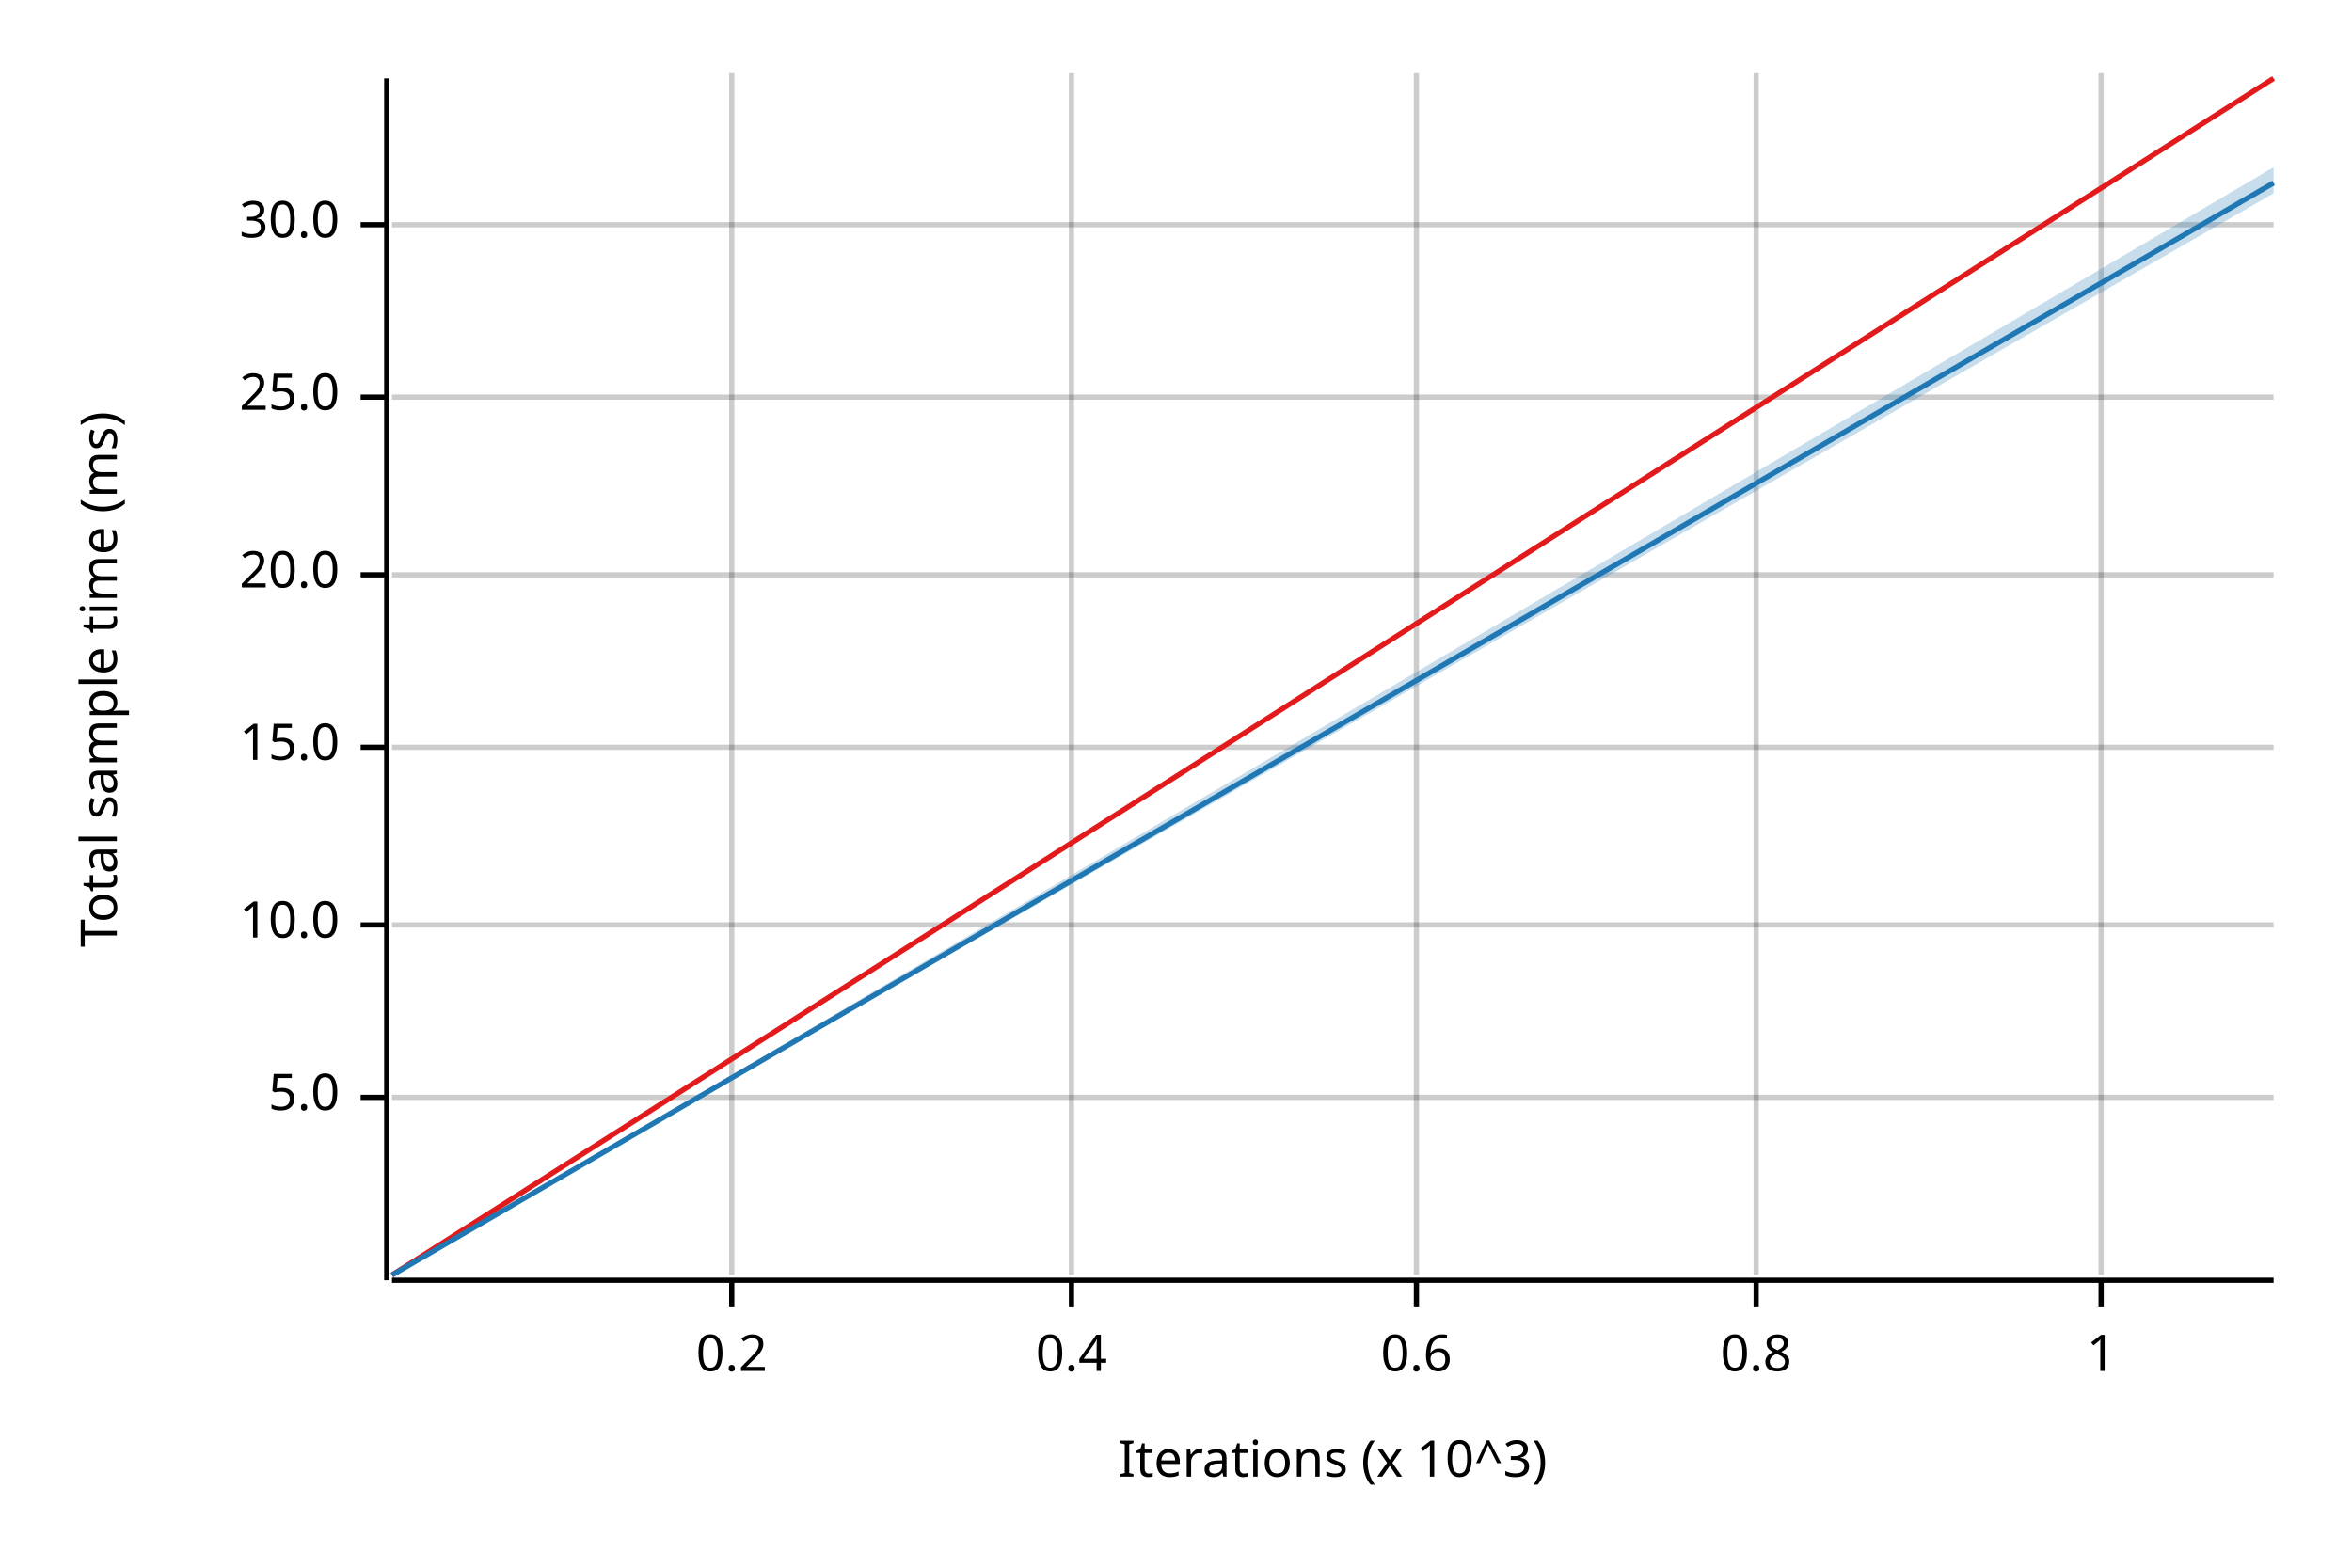
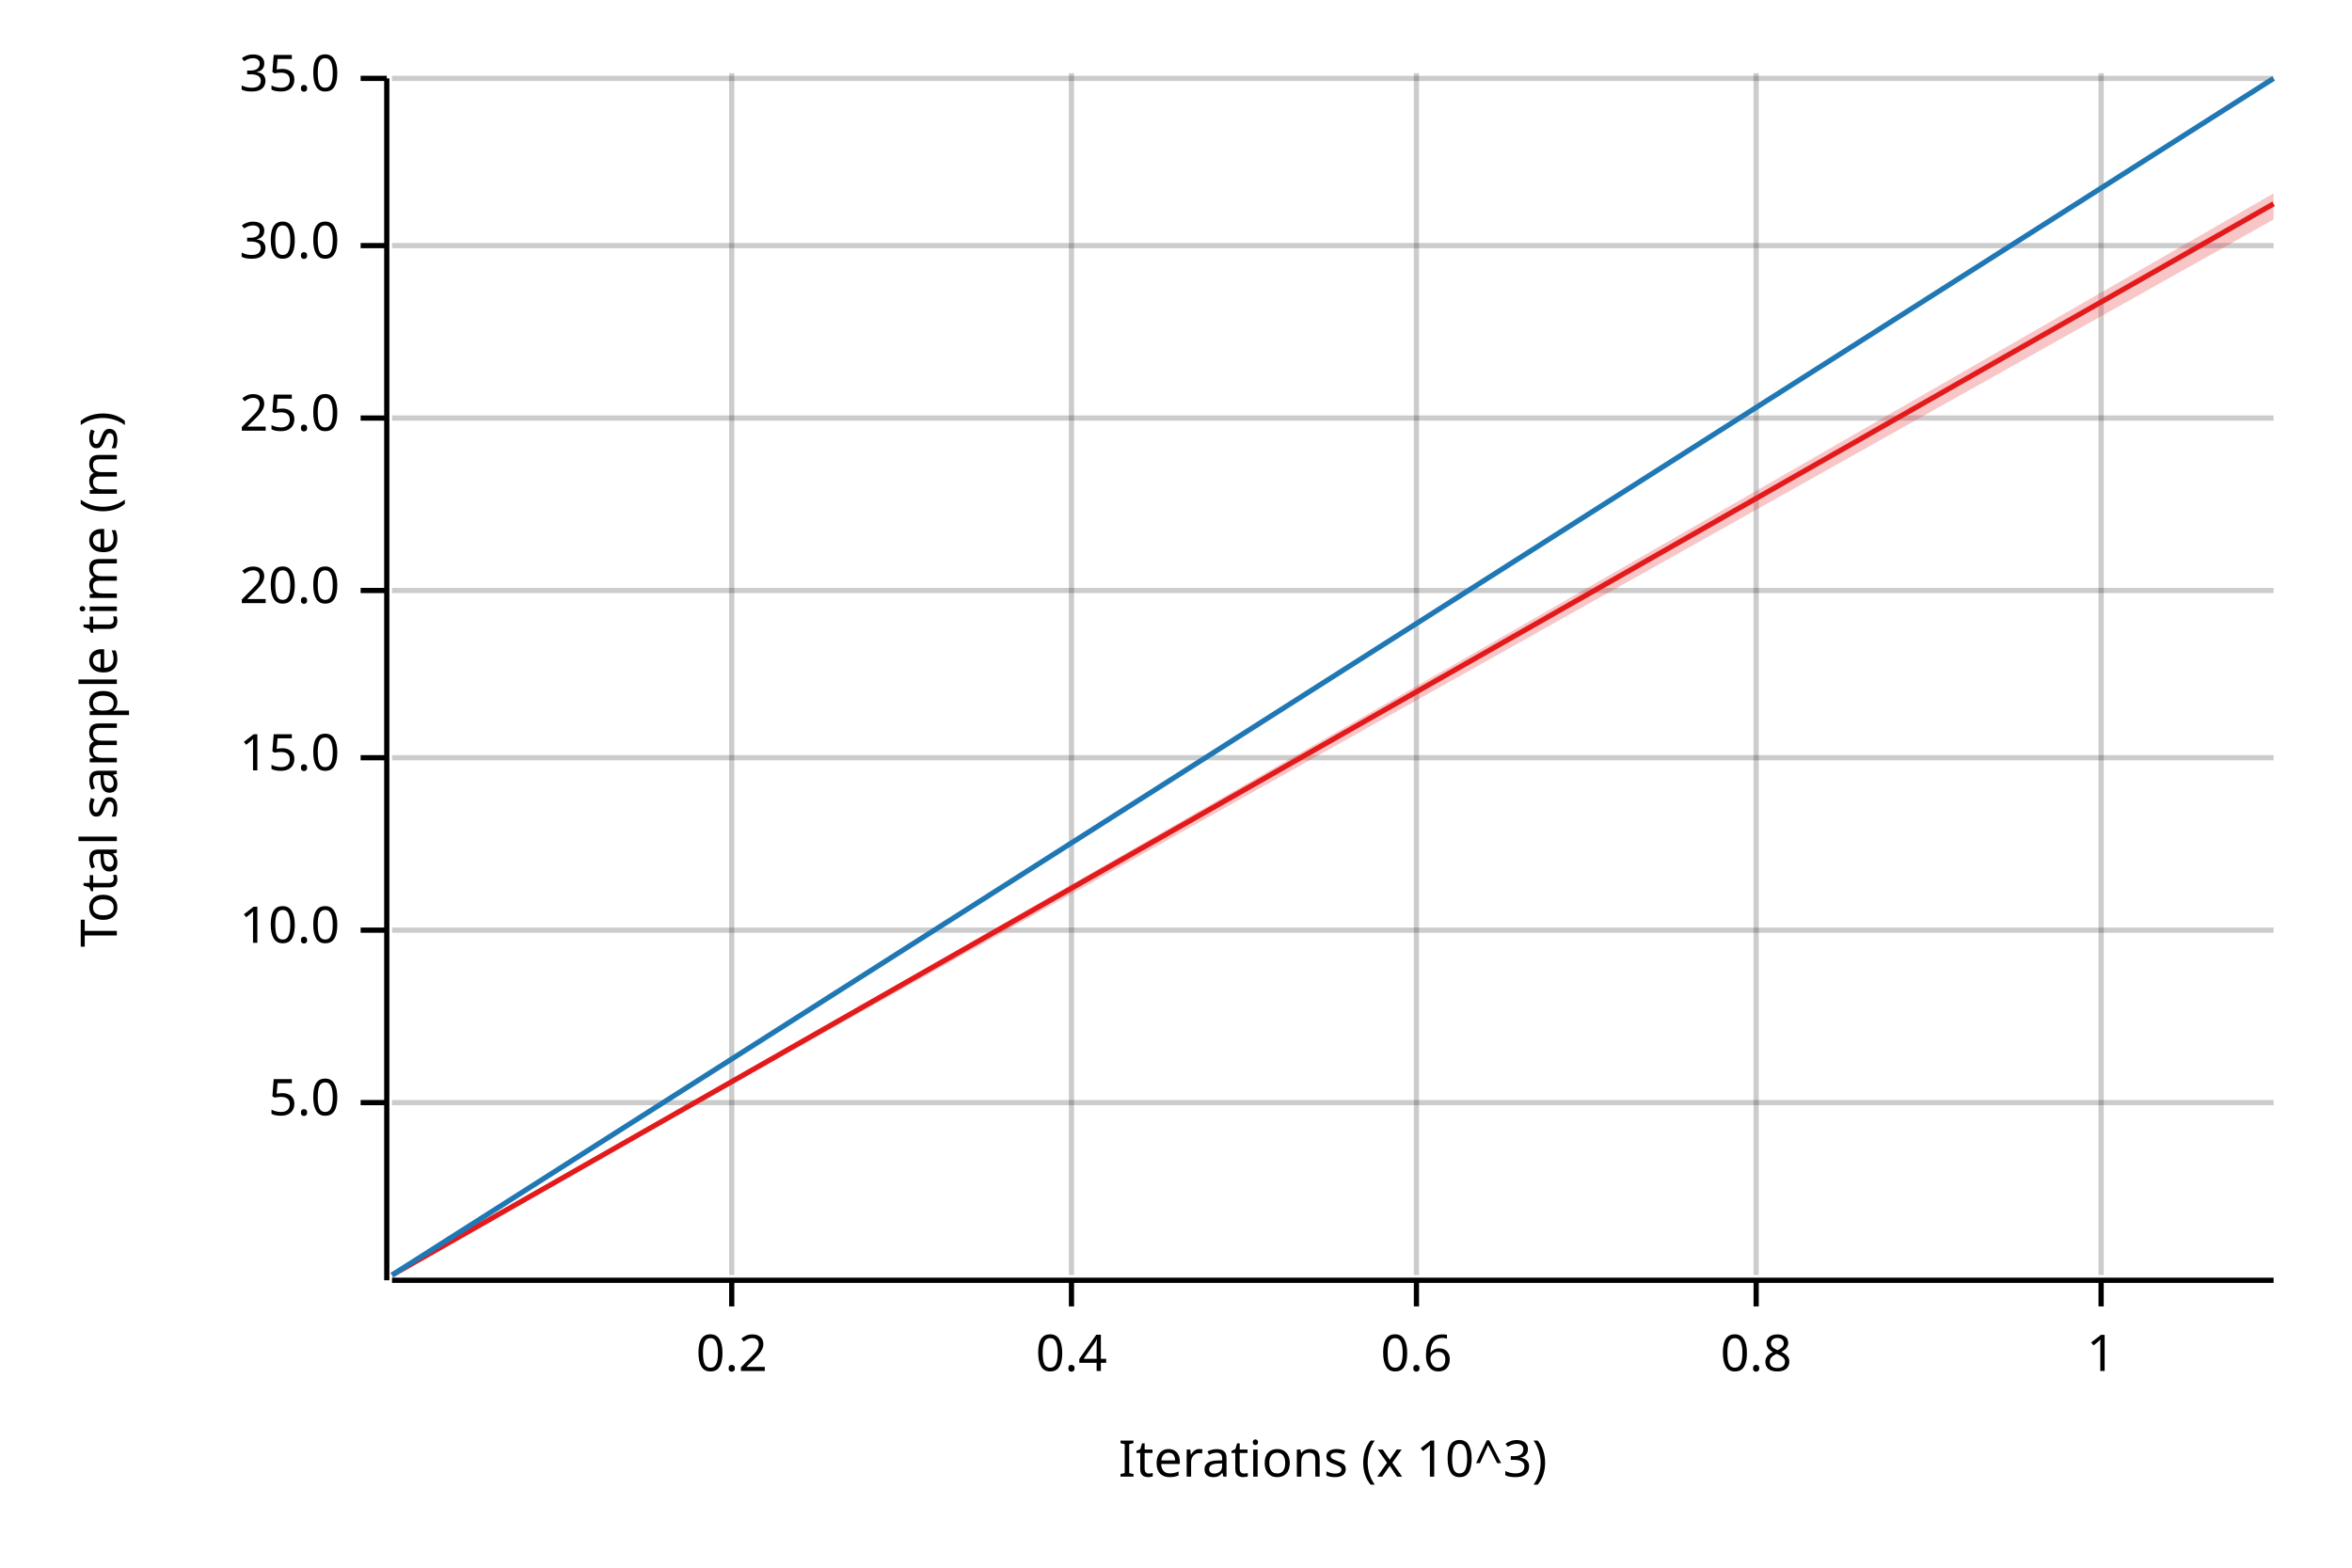
<svg xmlns="http://www.w3.org/2000/svg" width="450" height="300" viewBox="0 0 450 300">
  <text x="15" y="130" dy="0.76em" text-anchor="middle" font-family="sans-serif" font-size="9.677" opacity="1" fill="#000000" transform="rotate(270, 15, 130)">
Total sample time (ms)
</text>
  <text x="255" y="285" dy="-0.5ex" text-anchor="middle" font-family="sans-serif" font-size="9.677" opacity="1" fill="#000000">
Iterations (x 10^3)
</text>
  <line opacity="0.2" stroke="#000000" stroke-width="1" x1="140" y1="244" x2="140" y2="14" />
  <line opacity="0.2" stroke="#000000" stroke-width="1" x1="205" y1="244" x2="205" y2="14" />
  <line opacity="0.2" stroke="#000000" stroke-width="1" x1="271" y1="244" x2="271" y2="14" />
  <line opacity="0.2" stroke="#000000" stroke-width="1" x1="336" y1="244" x2="336" y2="14" />
  <line opacity="0.2" stroke="#000000" stroke-width="1" x1="402" y1="244" x2="402" y2="14" />
-   <line opacity="0.2" stroke="#000000" stroke-width="1" x1="75" y1="210" x2="435" y2="210" />
-   <line opacity="0.2" stroke="#000000" stroke-width="1" x1="75" y1="177" x2="435" y2="177" />
-   <line opacity="0.2" stroke="#000000" stroke-width="1" x1="75" y1="143" x2="435" y2="143" />
-   <line opacity="0.2" stroke="#000000" stroke-width="1" x1="75" y1="110" x2="435" y2="110" />
-   <line opacity="0.2" stroke="#000000" stroke-width="1" x1="75" y1="76" x2="435" y2="76" />
-   <line opacity="0.2" stroke="#000000" stroke-width="1" x1="75" y1="43" x2="435" y2="43" />
+   <line opacity="0.2" stroke="#000000" stroke-width="1" x1="75" y1="211" x2="435" y2="211" />
+   <line opacity="0.2" stroke="#000000" stroke-width="1" x1="75" y1="178" x2="435" y2="178" />
+   <line opacity="0.2" stroke="#000000" stroke-width="1" x1="75" y1="145" x2="435" y2="145" />
+   <line opacity="0.2" stroke="#000000" stroke-width="1" x1="75" y1="113" x2="435" y2="113" />
+   <line opacity="0.2" stroke="#000000" stroke-width="1" x1="75" y1="80" x2="435" y2="80" />
+   <line opacity="0.2" stroke="#000000" stroke-width="1" x1="75" y1="47" x2="435" y2="47" />
+   <line opacity="0.2" stroke="#000000" stroke-width="1" x1="75" y1="15" x2="435" y2="15" />
  <polyline fill="none" opacity="1" stroke="#000000" stroke-width="1" points="74,15 74,245 " />
-   <text x="65" y="210" dy="0.5ex" text-anchor="end" font-family="sans-serif" font-size="9.677" opacity="1" fill="#000000">
+   <text x="65" y="211" dy="0.5ex" text-anchor="end" font-family="sans-serif" font-size="9.677" opacity="1" fill="#000000">
5.0
</text>
-   <polyline fill="none" opacity="1" stroke="#000000" stroke-width="1" points="69,210 74,210 " />
-   <text x="65" y="177" dy="0.5ex" text-anchor="end" font-family="sans-serif" font-size="9.677" opacity="1" fill="#000000">
+   <polyline fill="none" opacity="1" stroke="#000000" stroke-width="1" points="69,211 74,211 " />
+   <text x="65" y="178" dy="0.5ex" text-anchor="end" font-family="sans-serif" font-size="9.677" opacity="1" fill="#000000">
10.0
</text>
-   <polyline fill="none" opacity="1" stroke="#000000" stroke-width="1" points="69,177 74,177 " />
-   <text x="65" y="143" dy="0.5ex" text-anchor="end" font-family="sans-serif" font-size="9.677" opacity="1" fill="#000000">
+   <polyline fill="none" opacity="1" stroke="#000000" stroke-width="1" points="69,178 74,178 " />
+   <text x="65" y="145" dy="0.5ex" text-anchor="end" font-family="sans-serif" font-size="9.677" opacity="1" fill="#000000">
15.0
</text>
-   <polyline fill="none" opacity="1" stroke="#000000" stroke-width="1" points="69,143 74,143 " />
-   <text x="65" y="110" dy="0.5ex" text-anchor="end" font-family="sans-serif" font-size="9.677" opacity="1" fill="#000000">
+   <polyline fill="none" opacity="1" stroke="#000000" stroke-width="1" points="69,145 74,145 " />
+   <text x="65" y="113" dy="0.5ex" text-anchor="end" font-family="sans-serif" font-size="9.677" opacity="1" fill="#000000">
20.0
</text>
-   <polyline fill="none" opacity="1" stroke="#000000" stroke-width="1" points="69,110 74,110 " />
-   <text x="65" y="76" dy="0.5ex" text-anchor="end" font-family="sans-serif" font-size="9.677" opacity="1" fill="#000000">
+   <polyline fill="none" opacity="1" stroke="#000000" stroke-width="1" points="69,113 74,113 " />
+   <text x="65" y="80" dy="0.5ex" text-anchor="end" font-family="sans-serif" font-size="9.677" opacity="1" fill="#000000">
25.0
</text>
-   <polyline fill="none" opacity="1" stroke="#000000" stroke-width="1" points="69,76 74,76 " />
-   <text x="65" y="43" dy="0.5ex" text-anchor="end" font-family="sans-serif" font-size="9.677" opacity="1" fill="#000000">
+   <polyline fill="none" opacity="1" stroke="#000000" stroke-width="1" points="69,80 74,80 " />
+   <text x="65" y="47" dy="0.5ex" text-anchor="end" font-family="sans-serif" font-size="9.677" opacity="1" fill="#000000">
30.0
</text>
-   <polyline fill="none" opacity="1" stroke="#000000" stroke-width="1" points="69,43 74,43 " />
+   <polyline fill="none" opacity="1" stroke="#000000" stroke-width="1" points="69,47 74,47 " />
+   <text x="65" y="15" dy="0.5ex" text-anchor="end" font-family="sans-serif" font-size="9.677" opacity="1" fill="#000000">
+ 35.0
+ </text>
+   <polyline fill="none" opacity="1" stroke="#000000" stroke-width="1" points="69,15 74,15 " />
  <polyline fill="none" opacity="1" stroke="#000000" stroke-width="1" points="75,245 435,245 " />
  <text x="140" y="255" dy="0.76em" text-anchor="middle" font-family="sans-serif" font-size="9.677" opacity="1" fill="#000000">
0.2
</text>
  <polyline fill="none" opacity="1" stroke="#000000" stroke-width="1" points="140,245 140,250 " />
  <text x="205" y="255" dy="0.76em" text-anchor="middle" font-family="sans-serif" font-size="9.677" opacity="1" fill="#000000">
0.4
</text>
  <polyline fill="none" opacity="1" stroke="#000000" stroke-width="1" points="205,245 205,250 " />
  <text x="271" y="255" dy="0.76em" text-anchor="middle" font-family="sans-serif" font-size="9.677" opacity="1" fill="#000000">
0.6
</text>
  <polyline fill="none" opacity="1" stroke="#000000" stroke-width="1" points="271,245 271,250 " />
  <text x="336" y="255" dy="0.76em" text-anchor="middle" font-family="sans-serif" font-size="9.677" opacity="1" fill="#000000">
0.8
</text>
  <polyline fill="none" opacity="1" stroke="#000000" stroke-width="1" points="336,245 336,250 " />
  <text x="402" y="255" dy="0.76em" text-anchor="middle" font-family="sans-serif" font-size="9.677" opacity="1" fill="#000000">
1
</text>
  <polyline fill="none" opacity="1" stroke="#000000" stroke-width="1" points="402,245 402,250 " />
-   <polyline fill="none" opacity="1" stroke="#E31A1C" stroke-width="1" points="75,244 435,15 " />
-   <polygon opacity="0.25" fill="#E31A1C" points="75,244 435,15 435,15 " />
-   <polyline fill="none" opacity="1" stroke="#1F78B4" stroke-width="1" points="75,244 435,35 " />
-   <polygon opacity="0.25" fill="#1F78B4" points="75,244 435,37 435,32 " />
+   <polyline fill="none" opacity="1" stroke="#E31A1C" stroke-width="1" points="75,244 435,39 " />
+   <polygon opacity="0.25" fill="#E31A1C" points="75,244 435,42 435,37 " />
+   <polyline fill="none" opacity="1" stroke="#1F78B4" stroke-width="1" points="75,244 435,15 " />
+   <polygon opacity="0.25" fill="#1F78B4" points="75,244 435,15 435,15 " />
</svg>
